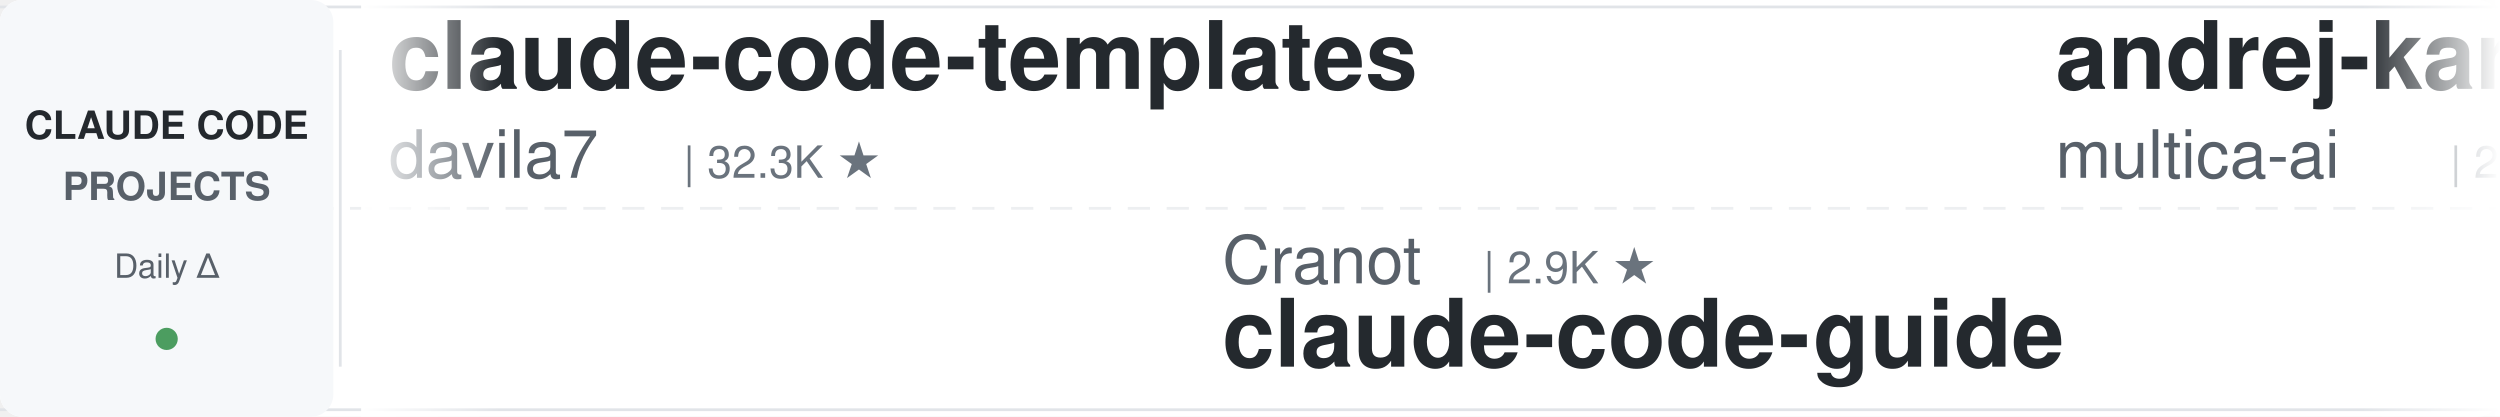
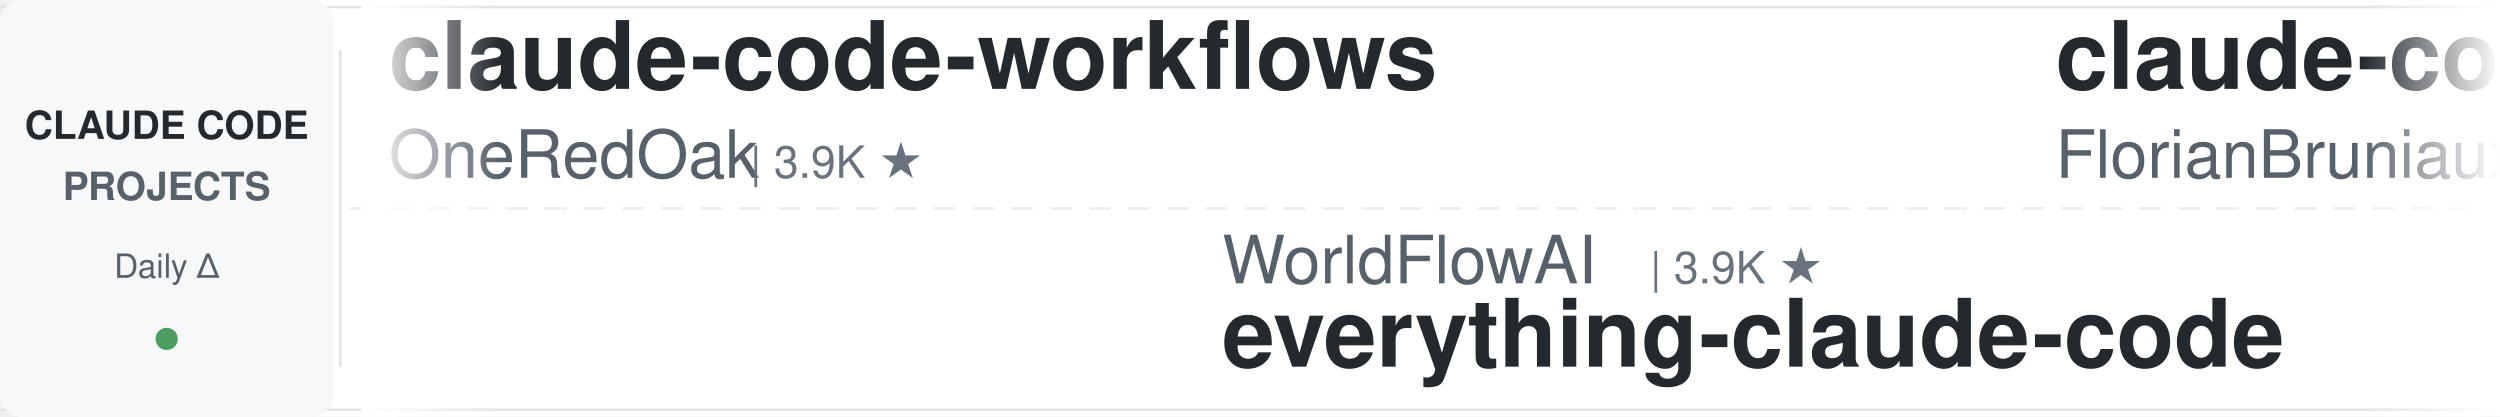
<svg xmlns="http://www.w3.org/2000/svg" width="900" height="150">
  <defs>
    <linearGradient id="leftFade" x1="0%" y1="0%" x2="100%" y2="0%">
      <stop offset="0%" style="stop-color:#ffffff;stop-opacity:1" />
      <stop offset="100%" style="stop-color:#ffffff;stop-opacity:0" />
    </linearGradient>
    <linearGradient id="rightFade" x1="0%" y1="0%" x2="100%" y2="0%">
      <stop offset="0%" style="stop-color:#ffffff;stop-opacity:0" />
      <stop offset="100%" style="stop-color:#ffffff;stop-opacity:1" />
    </linearGradient>
  </defs>
  <rect width="900" height="150" fill="#ffffff" rx="8" />
  <rect x="0" y="2" width="900" height="1" fill="#e1e4e8" />
  <rect x="0" y="147" width="900" height="1" fill="#e1e4e8" />
  <line x1="0" y1="75" x2="900" y2="75" stroke="#e1e4e8" stroke-width="1" stroke-dasharray="8 6" opacity="0.6" />
  <rect x="0" y="0" width="120" height="150" fill="#f6f8fa" rx="8" />
  <text x="60" y="50" font-family="-apple-system, BlinkMacSystemFont, 'Segoe UI', Helvetica, Arial, sans-serif" font-size="14" font-weight="600" fill="#24292e" text-anchor="middle">CLAUDE CODE</text>
  <text x="60" y="72" font-family="-apple-system, BlinkMacSystemFont, 'Segoe UI', Helvetica, Arial, sans-serif" font-size="14" font-weight="600" fill="#586069" text-anchor="middle">PROJECTS</text>
  <text x="60" y="100" font-family="-apple-system, BlinkMacSystemFont, 'Segoe UI', Helvetica, Arial, sans-serif" font-size="12" font-weight="500" fill="#586069" text-anchor="middle">Daily Δ</text>
  <circle cx="60" cy="122" r="4" fill="#22863a" opacity="0.8" />
  <rect x="122" y="18" width="1" height="114" fill="#e1e4e8" />
  <clipPath id="tickerClip">
    <rect x="130" y="0" width="770" height="150" />
  </clipPath>
  <g clip-path="url(#tickerClip)">
    <g id="tickerItems">
      <animateTransform attributeName="transform" attributeType="XML" type="translate" from="0 0" to="-3000 0" dur="54s" repeatCount="indefinite" />
      <g transform="translate(0, 0)">
-         <text x="140" y="32" font-family="-apple-system, BlinkMacSystemFont, 'Segoe UI', Helvetica, Arial, sans-serif" font-size="34" font-weight="600" fill="#24292e">claude-code-templates</text>
-         <text x="140" y="64" font-family="-apple-system, BlinkMacSystemFont, 'Segoe UI', Helvetica, Arial, sans-serif" font-size="24" font-weight="400" fill="#586069">davila7</text>
-         <text x="246" y="64" font-family="-apple-system, BlinkMacSystemFont, 'Segoe UI', Helvetica, Arial, sans-serif" font-size="16" font-weight="500" fill="#6a737d">| 32.3K ★</text>
+         <text x="140" y="32" font-family="-apple-system, BlinkMacSystemFont, 'Segoe UI', Helvetica, Arial, sans-serif" font-size="34" font-weight="600" fill="#24292e">claude-code-workflows</text>
+         <text x="140" y="64" font-family="-apple-system, BlinkMacSystemFont, 'Segoe UI', Helvetica, Arial, sans-serif" font-size="24" font-weight="400" fill="#586069">OneRedOak</text>
+         <text x="270" y="64" font-family="-apple-system, BlinkMacSystemFont, 'Segoe UI', Helvetica, Arial, sans-serif" font-size="16" font-weight="500" fill="#6a737d">| 3.9K ★</text>
      </g>
      <g transform="translate(300, 0)">
-         <text x="140" y="102" font-family="-apple-system, BlinkMacSystemFont, 'Segoe UI', Helvetica, Arial, sans-serif" font-size="24" font-weight="400" fill="#586069">Cranot</text>
-         <text x="234" y="102" font-family="-apple-system, BlinkMacSystemFont, 'Segoe UI', Helvetica, Arial, sans-serif" font-size="16" font-weight="500" fill="#6a737d">| 2.9K ★</text>
-         <text x="140" y="132" font-family="-apple-system, BlinkMacSystemFont, 'Segoe UI', Helvetica, Arial, sans-serif" font-size="34" font-weight="600" fill="#24292e">claude-code-guide</text>
+         <text x="140" y="102" font-family="-apple-system, BlinkMacSystemFont, 'Segoe UI', Helvetica, Arial, sans-serif" font-size="24" font-weight="400" fill="#586069">WorldFlowAI</text>
+         <text x="294" y="102" font-family="-apple-system, BlinkMacSystemFont, 'Segoe UI', Helvetica, Arial, sans-serif" font-size="16" font-weight="500" fill="#6a737d">| 3.9K ★</text>
+         <text x="140" y="132" font-family="-apple-system, BlinkMacSystemFont, 'Segoe UI', Helvetica, Arial, sans-serif" font-size="34" font-weight="600" fill="#24292e">everything-claude-code</text>
      </g>
      <g transform="translate(600, 0)">
-         <text x="140" y="32" font-family="-apple-system, BlinkMacSystemFont, 'Segoe UI', Helvetica, Arial, sans-serif" font-size="34" font-weight="600" fill="#24292e">andrej-karpathy-skills</text>
-         <text x="140" y="64" font-family="-apple-system, BlinkMacSystemFont, 'Segoe UI', Helvetica, Arial, sans-serif" font-size="24" font-weight="400" fill="#586069">multica-ai</text>
-         <text x="282" y="64" font-family="-apple-system, BlinkMacSystemFont, 'Segoe UI', Helvetica, Arial, sans-serif" font-size="16" font-weight="500" fill="#6a737d">| 216.4K ★</text>
+         <text x="140" y="32" font-family="-apple-system, BlinkMacSystemFont, 'Segoe UI', Helvetica, Arial, sans-serif" font-size="34" font-weight="600" fill="#24292e">claude-code-ultimate-gui...</text>
+         <text x="140" y="64" font-family="-apple-system, BlinkMacSystemFont, 'Segoe UI', Helvetica, Arial, sans-serif" font-size="24" font-weight="400" fill="#586069">FlorianBruniaux</text>
+         <text x="342" y="64" font-family="-apple-system, BlinkMacSystemFont, 'Segoe UI', Helvetica, Arial, sans-serif" font-size="16" font-weight="500" fill="#6a737d">| 6.1K ★</text>
      </g>
      <g transform="translate(900, 0)">
-         <text x="140" y="102" font-family="-apple-system, BlinkMacSystemFont, 'Segoe UI', Helvetica, Arial, sans-serif" font-size="24" font-weight="400" fill="#586069">AprilNEA</text>
-         <text x="258" y="102" font-family="-apple-system, BlinkMacSystemFont, 'Segoe UI', Helvetica, Arial, sans-serif" font-size="16" font-weight="500" fill="#6a737d">| 393 ★</text>
-         <text x="140" y="132" font-family="-apple-system, BlinkMacSystemFont, 'Segoe UI', Helvetica, Arial, sans-serif" font-size="34" font-weight="600" fill="#24292e">claude-code-source</text>
+         <text x="140" y="102" font-family="-apple-system, BlinkMacSystemFont, 'Segoe UI', Helvetica, Arial, sans-serif" font-size="24" font-weight="400" fill="#586069">andrew-kramer-inno</text>
+         <text x="378" y="102" font-family="-apple-system, BlinkMacSystemFont, 'Segoe UI', Helvetica, Arial, sans-serif" font-size="16" font-weight="500" fill="#6a737d">| 595 ★</text>
+         <text x="140" y="132" font-family="-apple-system, BlinkMacSystemFont, 'Segoe UI', Helvetica, Arial, sans-serif" font-size="34" font-weight="600" fill="#24292e">claude-code-source-build</text>
      </g>
      <g transform="translate(1200, 0)">
-         <text x="140" y="32" font-family="-apple-system, BlinkMacSystemFont, 'Segoe UI', Helvetica, Arial, sans-serif" font-size="34" font-weight="600" fill="#24292e">claude-code-security-rev...</text>
-         <text x="140" y="64" font-family="-apple-system, BlinkMacSystemFont, 'Segoe UI', Helvetica, Arial, sans-serif" font-size="24" font-weight="400" fill="#586069">anthropics</text>
-         <text x="282" y="64" font-family="-apple-system, BlinkMacSystemFont, 'Segoe UI', Helvetica, Arial, sans-serif" font-size="16" font-weight="500" fill="#6a737d">| 6.3K ★</text>
+         <text x="140" y="32" font-family="-apple-system, BlinkMacSystemFont, 'Segoe UI', Helvetica, Arial, sans-serif" font-size="34" font-weight="600" fill="#24292e">ClaudeCodeAgents</text>
+         <text x="140" y="64" font-family="-apple-system, BlinkMacSystemFont, 'Segoe UI', Helvetica, Arial, sans-serif" font-size="24" font-weight="400" fill="#586069">darcyegb</text>
+         <text x="258" y="64" font-family="-apple-system, BlinkMacSystemFont, 'Segoe UI', Helvetica, Arial, sans-serif" font-size="16" font-weight="500" fill="#6a737d">| 771 ★</text>
      </g>
      <g transform="translate(1500, 0)">
-         <text x="140" y="102" font-family="-apple-system, BlinkMacSystemFont, 'Segoe UI', Helvetica, Arial, sans-serif" font-size="24" font-weight="400" fill="#586069">ChrisWiles</text>
-         <text x="282" y="102" font-family="-apple-system, BlinkMacSystemFont, 'Segoe UI', Helvetica, Arial, sans-serif" font-size="16" font-weight="500" fill="#6a737d">| 6.1K ★</text>
-         <text x="140" y="132" font-family="-apple-system, BlinkMacSystemFont, 'Segoe UI', Helvetica, Arial, sans-serif" font-size="34" font-weight="600" fill="#24292e">claude-code-showcase</text>
+         <text x="140" y="102" font-family="-apple-system, BlinkMacSystemFont, 'Segoe UI', Helvetica, Arial, sans-serif" font-size="24" font-weight="400" fill="#586069">xu-xiang</text>
+         <text x="258" y="102" font-family="-apple-system, BlinkMacSystemFont, 'Segoe UI', Helvetica, Arial, sans-serif" font-size="16" font-weight="500" fill="#6a737d">| 2.0K ★</text>
+         <text x="140" y="132" font-family="-apple-system, BlinkMacSystemFont, 'Segoe UI', Helvetica, Arial, sans-serif" font-size="34" font-weight="600" fill="#24292e">everything-claude-code-z...</text>
      </g>
      <g transform="translate(1800, 0)">
-         <text x="140" y="32" font-family="-apple-system, BlinkMacSystemFont, 'Segoe UI', Helvetica, Arial, sans-serif" font-size="34" font-weight="600" fill="#24292e">edmunds-claude-code</text>
-         <text x="140" y="64" font-family="-apple-system, BlinkMacSystemFont, 'Segoe UI', Helvetica, Arial, sans-serif" font-size="24" font-weight="400" fill="#586069">edmund-io</text>
-         <text x="270" y="64" font-family="-apple-system, BlinkMacSystemFont, 'Segoe UI', Helvetica, Arial, sans-serif" font-size="16" font-weight="500" fill="#6a737d">| 1.5K ★</text>
+         <text x="140" y="32" font-family="-apple-system, BlinkMacSystemFont, 'Segoe UI', Helvetica, Arial, sans-serif" font-size="34" font-weight="600" fill="#24292e">claude-code-settings</text>
+         <text x="140" y="64" font-family="-apple-system, BlinkMacSystemFont, 'Segoe UI', Helvetica, Arial, sans-serif" font-size="24" font-weight="400" fill="#586069">feiskyer</text>
+         <text x="258" y="64" font-family="-apple-system, BlinkMacSystemFont, 'Segoe UI', Helvetica, Arial, sans-serif" font-size="16" font-weight="500" fill="#6a737d">| 1.7K ★</text>
      </g>
      <g transform="translate(2100, 0)">
-         <text x="140" y="102" font-family="-apple-system, BlinkMacSystemFont, 'Segoe UI', Helvetica, Arial, sans-serif" font-size="24" font-weight="400" fill="#586069">luyao618</text>
-         <text x="258" y="102" font-family="-apple-system, BlinkMacSystemFont, 'Segoe UI', Helvetica, Arial, sans-serif" font-size="16" font-weight="500" fill="#6a737d">| 1.7K ★</text>
-         <text x="140" y="132" font-family="-apple-system, BlinkMacSystemFont, 'Segoe UI', Helvetica, Arial, sans-serif" font-size="34" font-weight="600" fill="#24292e">Claude-Code-Source-Study</text>
+         <text x="140" y="102" font-family="-apple-system, BlinkMacSystemFont, 'Segoe UI', Helvetica, Arial, sans-serif" font-size="24" font-weight="400" fill="#586069">musistudio</text>
+         <text x="282" y="102" font-family="-apple-system, BlinkMacSystemFont, 'Segoe UI', Helvetica, Arial, sans-serif" font-size="16" font-weight="500" fill="#6a737d">| 37.5K ★</text>
+         <text x="140" y="132" font-family="-apple-system, BlinkMacSystemFont, 'Segoe UI', Helvetica, Arial, sans-serif" font-size="34" font-weight="600" fill="#24292e">claude-code-router</text>
      </g>
      <g transform="translate(2400, 0)">
-         <text x="140" y="32" font-family="-apple-system, BlinkMacSystemFont, 'Segoe UI', Helvetica, Arial, sans-serif" font-size="34" font-weight="600" fill="#24292e">claude-code-infrastructu...</text>
-         <text x="140" y="64" font-family="-apple-system, BlinkMacSystemFont, 'Segoe UI', Helvetica, Arial, sans-serif" font-size="24" font-weight="400" fill="#586069">diet103</text>
-         <text x="246" y="64" font-family="-apple-system, BlinkMacSystemFont, 'Segoe UI', Helvetica, Arial, sans-serif" font-size="16" font-weight="500" fill="#6a737d">| 10.0K ★</text>
+         <text x="140" y="32" font-family="-apple-system, BlinkMacSystemFont, 'Segoe UI', Helvetica, Arial, sans-serif" font-size="34" font-weight="600" fill="#24292e">ralph-claude-code</text>
+         <text x="140" y="64" font-family="-apple-system, BlinkMacSystemFont, 'Segoe UI', Helvetica, Arial, sans-serif" font-size="24" font-weight="400" fill="#586069">frankbria</text>
+         <text x="270" y="64" font-family="-apple-system, BlinkMacSystemFont, 'Segoe UI', Helvetica, Arial, sans-serif" font-size="16" font-weight="500" fill="#6a737d">| 9.6K ★</text>
      </g>
      <g transform="translate(2700, 0)">
        <text x="140" y="102" font-family="-apple-system, BlinkMacSystemFont, 'Segoe UI', Helvetica, Arial, sans-serif" font-size="24" font-weight="400" fill="#586069">1rgs</text>
        <text x="210" y="102" font-family="-apple-system, BlinkMacSystemFont, 'Segoe UI', Helvetica, Arial, sans-serif" font-size="16" font-weight="500" fill="#6a737d">| 3.8K ★</text>
        <text x="140" y="132" font-family="-apple-system, BlinkMacSystemFont, 'Segoe UI', Helvetica, Arial, sans-serif" font-size="34" font-weight="600" fill="#24292e">claude-code-proxy</text>
      </g>
      <g transform="translate(3000, 0)">
-         <text x="140" y="32" font-family="-apple-system, BlinkMacSystemFont, 'Segoe UI', Helvetica, Arial, sans-serif" font-size="34" font-weight="600" fill="#24292e">claude-code-templates</text>
-         <text x="140" y="64" font-family="-apple-system, BlinkMacSystemFont, 'Segoe UI', Helvetica, Arial, sans-serif" font-size="24" font-weight="400" fill="#586069">davila7</text>
-         <text x="246" y="64" font-family="-apple-system, BlinkMacSystemFont, 'Segoe UI', Helvetica, Arial, sans-serif" font-size="16" font-weight="500" fill="#6a737d">| 32.3K ★</text>
+         <text x="140" y="32" font-family="-apple-system, BlinkMacSystemFont, 'Segoe UI', Helvetica, Arial, sans-serif" font-size="34" font-weight="600" fill="#24292e">claude-code-workflows</text>
+         <text x="140" y="64" font-family="-apple-system, BlinkMacSystemFont, 'Segoe UI', Helvetica, Arial, sans-serif" font-size="24" font-weight="400" fill="#586069">OneRedOak</text>
+         <text x="270" y="64" font-family="-apple-system, BlinkMacSystemFont, 'Segoe UI', Helvetica, Arial, sans-serif" font-size="16" font-weight="500" fill="#6a737d">| 3.9K ★</text>
      </g>
      <g transform="translate(3300, 0)">
-         <text x="140" y="102" font-family="-apple-system, BlinkMacSystemFont, 'Segoe UI', Helvetica, Arial, sans-serif" font-size="24" font-weight="400" fill="#586069">Cranot</text>
-         <text x="234" y="102" font-family="-apple-system, BlinkMacSystemFont, 'Segoe UI', Helvetica, Arial, sans-serif" font-size="16" font-weight="500" fill="#6a737d">| 2.9K ★</text>
-         <text x="140" y="132" font-family="-apple-system, BlinkMacSystemFont, 'Segoe UI', Helvetica, Arial, sans-serif" font-size="34" font-weight="600" fill="#24292e">claude-code-guide</text>
+         <text x="140" y="102" font-family="-apple-system, BlinkMacSystemFont, 'Segoe UI', Helvetica, Arial, sans-serif" font-size="24" font-weight="400" fill="#586069">WorldFlowAI</text>
+         <text x="294" y="102" font-family="-apple-system, BlinkMacSystemFont, 'Segoe UI', Helvetica, Arial, sans-serif" font-size="16" font-weight="500" fill="#6a737d">| 3.9K ★</text>
+         <text x="140" y="132" font-family="-apple-system, BlinkMacSystemFont, 'Segoe UI', Helvetica, Arial, sans-serif" font-size="34" font-weight="600" fill="#24292e">everything-claude-code</text>
      </g>
      <g transform="translate(3600, 0)">
-         <text x="140" y="32" font-family="-apple-system, BlinkMacSystemFont, 'Segoe UI', Helvetica, Arial, sans-serif" font-size="34" font-weight="600" fill="#24292e">andrej-karpathy-skills</text>
-         <text x="140" y="64" font-family="-apple-system, BlinkMacSystemFont, 'Segoe UI', Helvetica, Arial, sans-serif" font-size="24" font-weight="400" fill="#586069">multica-ai</text>
-         <text x="282" y="64" font-family="-apple-system, BlinkMacSystemFont, 'Segoe UI', Helvetica, Arial, sans-serif" font-size="16" font-weight="500" fill="#6a737d">| 216.4K ★</text>
+         <text x="140" y="32" font-family="-apple-system, BlinkMacSystemFont, 'Segoe UI', Helvetica, Arial, sans-serif" font-size="34" font-weight="600" fill="#24292e">claude-code-ultimate-gui...</text>
+         <text x="140" y="64" font-family="-apple-system, BlinkMacSystemFont, 'Segoe UI', Helvetica, Arial, sans-serif" font-size="24" font-weight="400" fill="#586069">FlorianBruniaux</text>
+         <text x="342" y="64" font-family="-apple-system, BlinkMacSystemFont, 'Segoe UI', Helvetica, Arial, sans-serif" font-size="16" font-weight="500" fill="#6a737d">| 6.1K ★</text>
      </g>
      <g transform="translate(3900, 0)">
-         <text x="140" y="102" font-family="-apple-system, BlinkMacSystemFont, 'Segoe UI', Helvetica, Arial, sans-serif" font-size="24" font-weight="400" fill="#586069">AprilNEA</text>
-         <text x="258" y="102" font-family="-apple-system, BlinkMacSystemFont, 'Segoe UI', Helvetica, Arial, sans-serif" font-size="16" font-weight="500" fill="#6a737d">| 393 ★</text>
-         <text x="140" y="132" font-family="-apple-system, BlinkMacSystemFont, 'Segoe UI', Helvetica, Arial, sans-serif" font-size="34" font-weight="600" fill="#24292e">claude-code-source</text>
+         <text x="140" y="102" font-family="-apple-system, BlinkMacSystemFont, 'Segoe UI', Helvetica, Arial, sans-serif" font-size="24" font-weight="400" fill="#586069">andrew-kramer-inno</text>
+         <text x="378" y="102" font-family="-apple-system, BlinkMacSystemFont, 'Segoe UI', Helvetica, Arial, sans-serif" font-size="16" font-weight="500" fill="#6a737d">| 595 ★</text>
+         <text x="140" y="132" font-family="-apple-system, BlinkMacSystemFont, 'Segoe UI', Helvetica, Arial, sans-serif" font-size="34" font-weight="600" fill="#24292e">claude-code-source-build</text>
      </g>
    </g>
  </g>
  <rect x="130" y="0" width="50" height="150" fill="url(#leftFade)" />
  <rect x="850" y="0" width="50" height="150" fill="url(#rightFade)" />
</svg>
